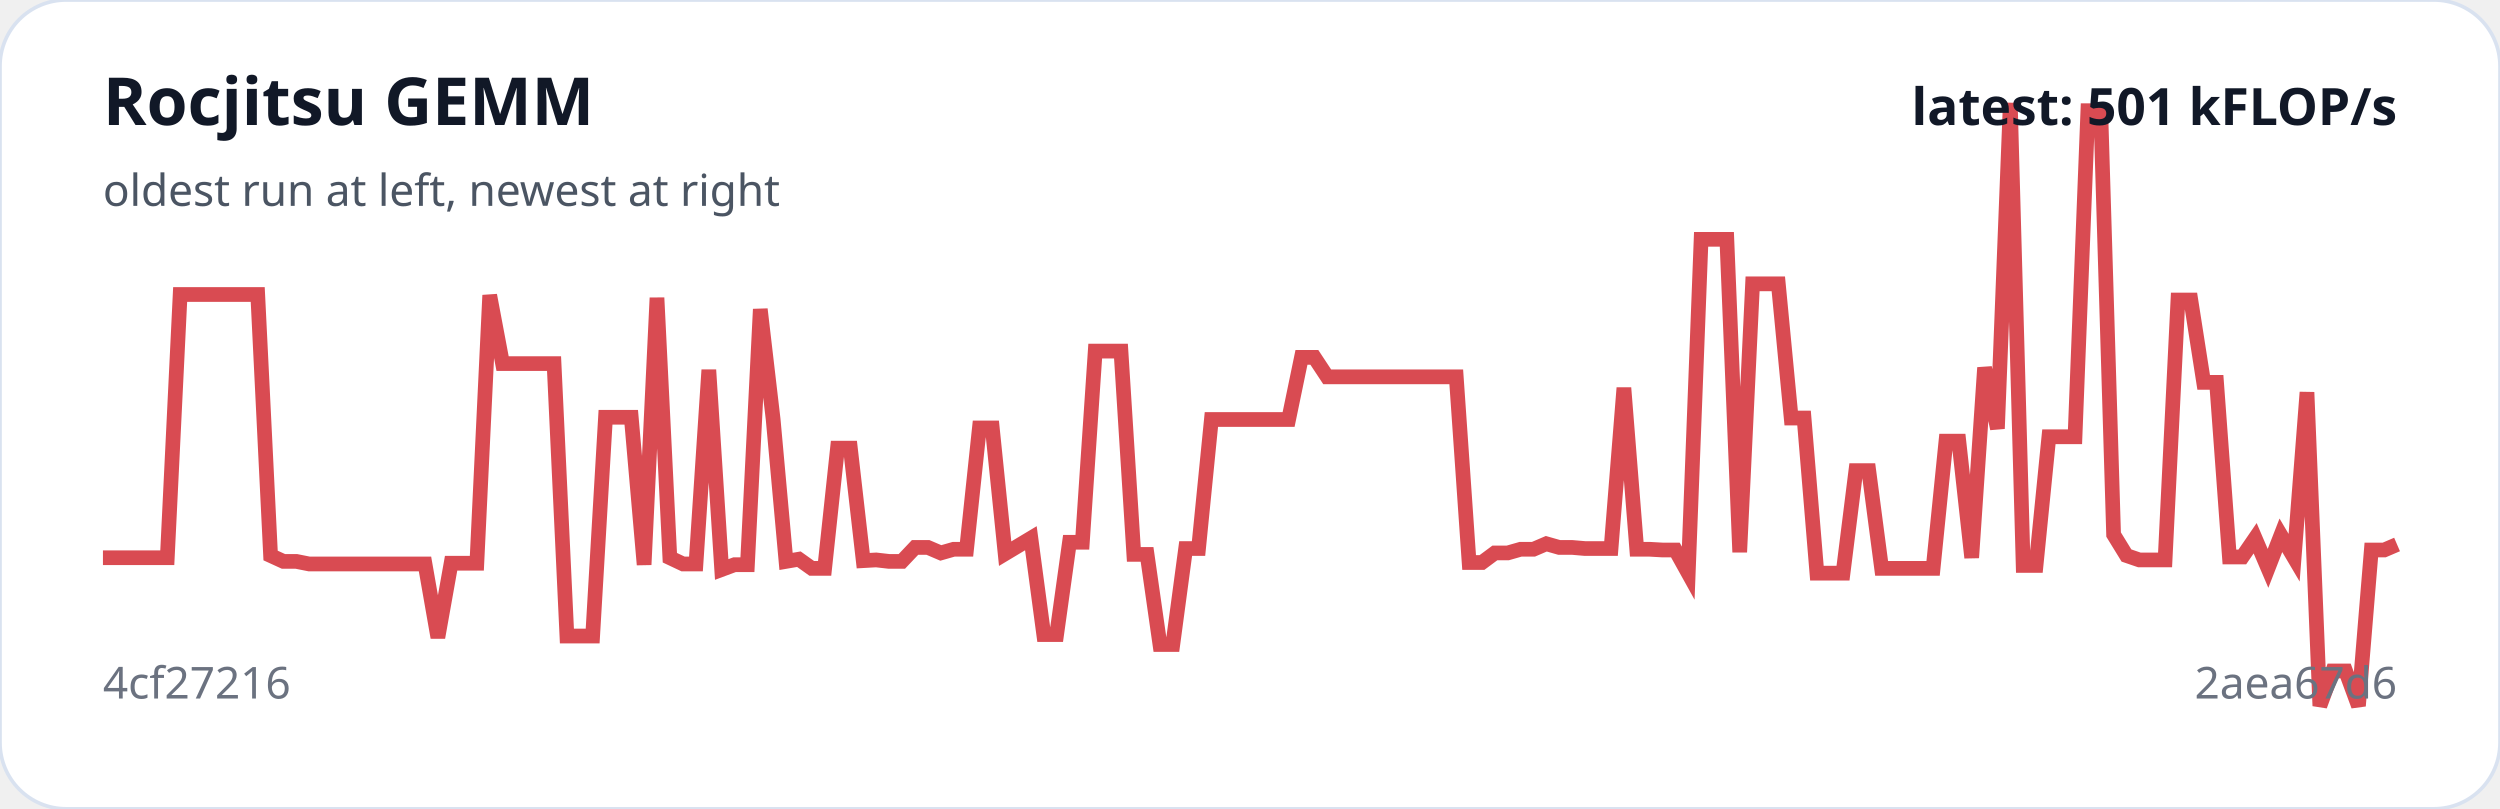
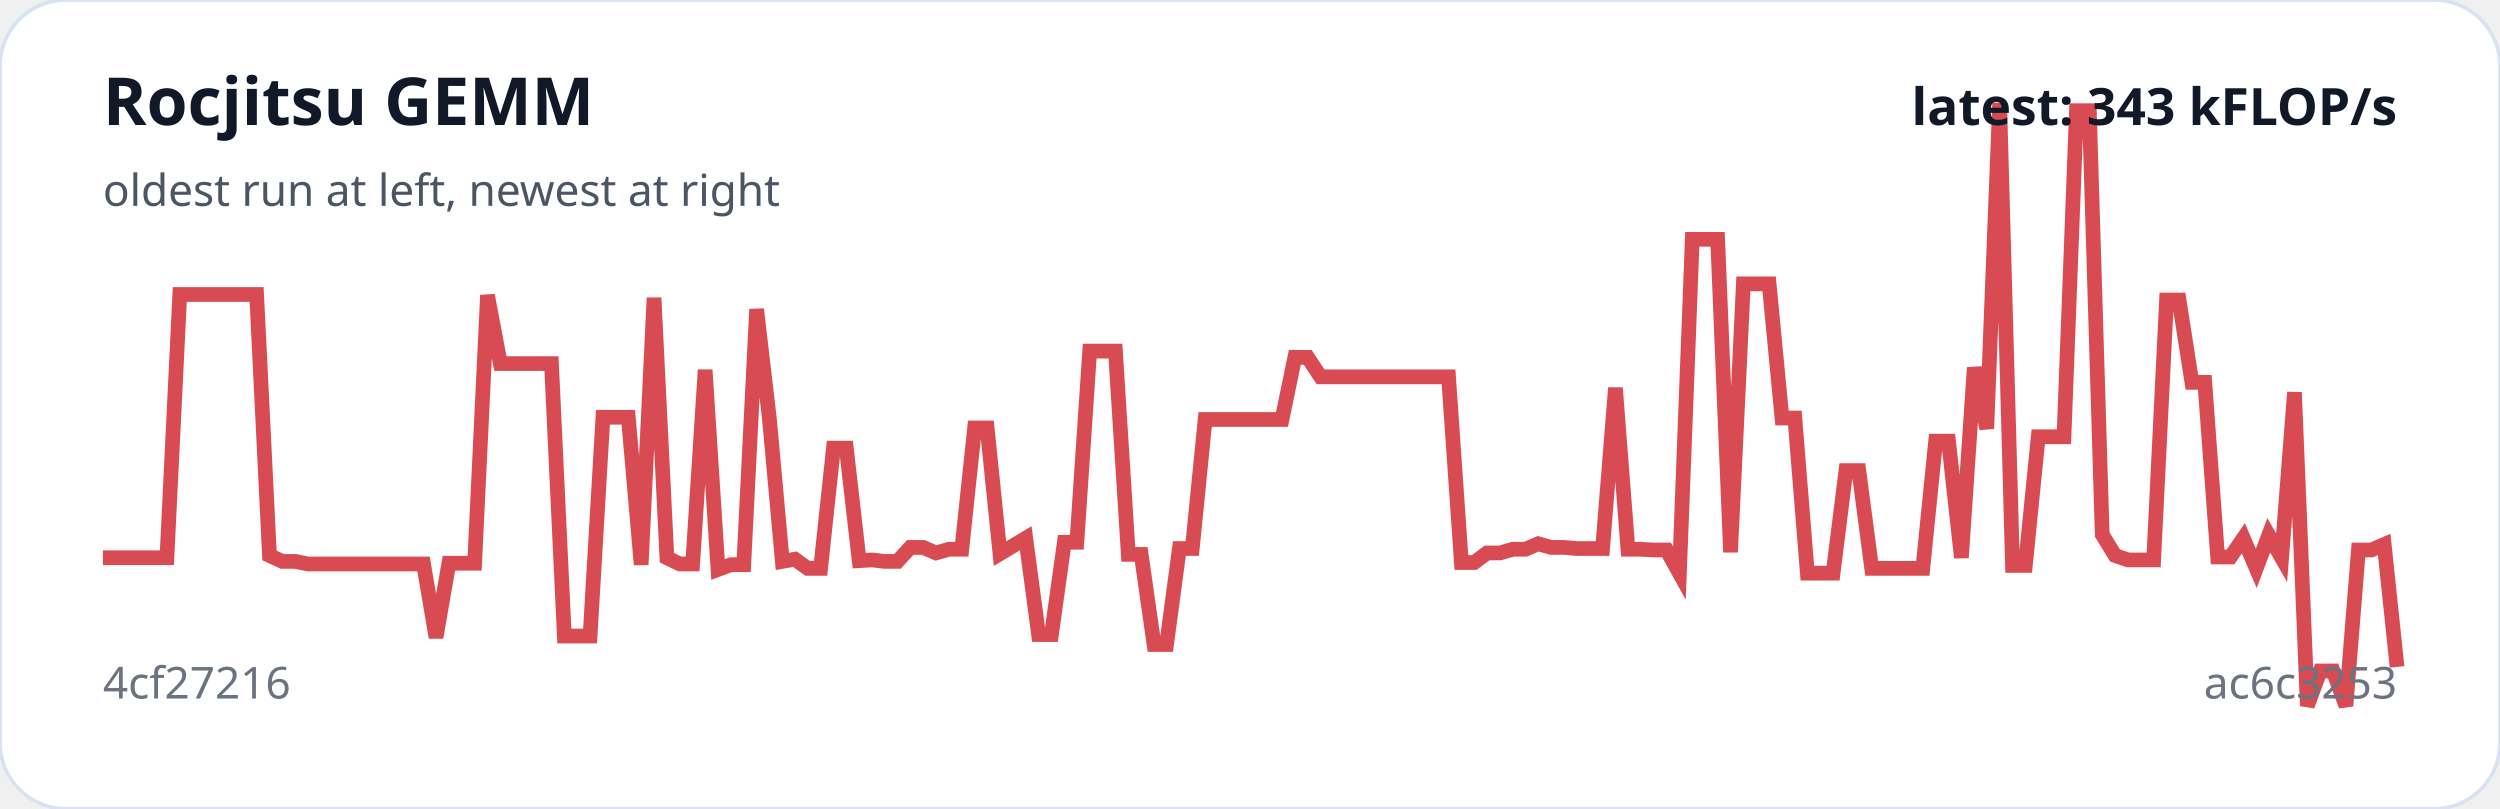
<svg xmlns="http://www.w3.org/2000/svg" viewBox="0 0 680 220" width="100%" role="img" aria-label="Rocjitsu GEMM trend">
  <rect width="100%" height="100%" rx="18" fill="#ffffff" stroke="#d9e2f0" />
-   <polyline fill="none" stroke="#d94b52" stroke-width="4" points="28.0,151.7 31.5,151.7 35.0,151.7 38.5,151.7 42.0,151.7 45.5,151.7 49.0,80.1 52.5,80.1 56.0,80.1 59.6,80.1 63.1,80.1 66.6,80.1 70.1,80.1 73.6,151.1 77.1,152.7 80.6,152.7 84.1,153.4 87.6,153.4 91.1,153.4 94.6,153.4 98.1,153.4 101.6,153.4 105.1,153.4 108.6,153.4 112.1,153.4 115.6,153.4 119.1,173.4 122.7,153.2 126.2,153.2 129.7,153.2 133.2,80.3 136.7,98.9 140.2,98.9 143.7,98.9 147.2,98.9 150.7,98.9 154.2,173.0 157.7,173.0 161.2,173.0 164.7,113.5 168.2,113.5 171.7,113.5 175.2,153.6 178.7,81.0 182.2,151.7 185.8,153.4 189.3,153.4 192.8,100.6 196.3,154.9 199.8,153.6 203.3,153.6 206.8,84.1 210.3,114.1 213.8,152.7 217.3,152.1 220.8,154.6 224.3,154.6 227.8,121.9 231.3,121.9 234.8,152.5 238.3,152.3 241.8,152.7 245.3,152.7 248.9,148.9 252.4,148.9 255.9,150.4 259.4,149.4 262.9,149.4 266.4,116.4 269.9,116.4 273.4,150.6 276.9,148.5 280.4,146.4 283.9,172.6 287.4,172.6 290.9,147.5 294.4,147.5 297.9,95.5 301.4,95.5 304.9,95.5 308.4,150.8 312.0,150.8 315.5,175.3 319.0,175.3 322.5,149.2 326.0,149.2 329.5,114.1 333.0,114.1 336.5,114.1 340.0,114.1 343.5,114.1 347.0,114.1 350.5,114.1 354.0,97.2 357.5,97.2 361.0,102.5 364.5,102.5 368.0,102.5 371.6,102.5 375.1,102.5 378.6,102.5 382.1,102.5 385.6,102.5 389.1,102.5 392.6,102.5 396.1,102.5 399.6,153.0 403.1,153.0 406.6,150.4 410.1,150.4 413.6,149.4 417.1,149.4 420.6,147.9 424.1,148.9 427.6,148.9 431.1,149.2 434.7,149.2 438.2,149.2 441.7,105.5 445.2,149.4 448.7,149.4 452.2,149.6 455.7,149.6 459.2,155.9 462.7,65.1 466.2,65.1 469.7,65.1 473.2,150.2 476.7,77.2 480.2,77.2 483.7,77.2 487.2,113.7 490.7,113.7 494.2,155.9 497.8,155.9 501.3,155.9 504.8,128.0 508.3,128.0 511.8,154.6 515.3,154.6 518.8,154.6 522.3,154.6 525.8,154.6 529.3,120.0 532.8,120.0 536.3,151.7 539.8,100.0 543.3,116.6 546.8,28.0 550.3,153.8 553.8,153.8 557.3,118.8 560.9,118.8 564.4,118.8 567.9,30.1 571.4,30.1 574.9,145.4 578.4,151.1 581.9,152.3 585.4,152.3 588.9,152.3 592.4,81.6 595.9,81.6 599.4,104.0 602.9,104.0 606.4,151.5 609.9,151.5 613.4,146.4 616.9,154.6 620.4,145.6 624.0,151.7 627.5,106.7 631.0,192.0 634.5,182.5 638.0,182.5 641.5,192.0 645.0,149.6 648.5,149.6 652.0,148.1" />
+   <polyline fill="none" stroke="#d94b52" stroke-width="4" points="28.0,151.7 31.5,151.7 35.0,151.7 38.5,151.7 41.9,151.7 45.4,151.7 48.9,80.1 52.4,80.1 55.9,80.1 59.4,80.1 62.9,80.1 66.3,80.1 69.8,80.1 73.3,151.1 76.8,152.7 80.3,152.7 83.8,153.4 87.3,153.4 90.7,153.4 94.2,153.4 97.7,153.4 101.2,153.4 104.7,153.4 108.2,153.4 111.7,153.4 115.2,153.4 118.6,173.4 122.1,153.2 125.6,153.2 129.1,153.2 132.6,80.3 136.1,98.9 139.6,98.9 143.0,98.9 146.5,98.9 150.0,98.9 153.5,173.0 157.0,173.0 160.5,173.0 164.0,113.5 167.4,113.5 170.9,113.5 174.4,153.6 177.9,81.0 181.4,151.7 184.9,153.4 188.4,153.4 191.8,100.6 195.3,154.9 198.8,153.6 202.3,153.6 205.8,84.1 209.3,114.1 212.8,152.7 216.2,152.1 219.7,154.6 223.2,154.6 226.7,121.9 230.2,121.9 233.7,152.5 237.2,152.3 240.6,152.7 244.1,152.7 247.6,148.9 251.1,148.9 254.6,150.4 258.1,149.4 261.6,149.4 265.1,116.4 268.5,116.4 272.0,150.6 275.5,148.5 279.0,146.4 282.5,172.6 286.0,172.6 289.5,147.5 292.9,147.5 296.4,95.5 299.9,95.5 303.4,95.5 306.9,150.8 310.4,150.8 313.9,175.3 317.3,175.3 320.8,149.2 324.3,149.2 327.8,114.1 331.3,114.1 334.8,114.1 338.3,114.1 341.7,114.1 345.2,114.1 348.7,114.1 352.2,97.2 355.7,97.2 359.2,102.5 362.7,102.5 366.1,102.5 369.6,102.5 373.1,102.5 376.6,102.5 380.1,102.5 383.6,102.5 387.1,102.5 390.5,102.5 394.0,102.5 397.5,153.0 401.0,153.0 404.5,150.4 408.0,150.4 411.5,149.4 414.9,149.4 418.4,147.9 421.9,148.9 425.4,148.9 428.9,149.2 432.4,149.2 435.9,149.2 439.4,105.5 442.8,149.4 446.3,149.4 449.8,149.6 453.3,149.6 456.8,155.9 460.3,65.1 463.8,65.1 467.2,65.1 470.7,150.2 474.2,77.2 477.7,77.2 481.2,77.2 484.7,113.7 488.2,113.7 491.6,155.9 495.1,155.9 498.6,155.9 502.1,128.0 505.6,128.0 509.1,154.6 512.6,154.6 516.0,154.6 519.5,154.6 523.0,154.6 526.5,120.0 530.0,120.0 533.5,151.7 537.0,100.0 540.4,116.6 543.9,28.0 547.4,153.8 550.9,153.8 554.4,118.8 557.9,118.8 561.4,118.8 564.8,30.1 568.3,30.1 571.8,145.4 575.3,151.1 578.8,152.3 582.3,152.3 585.8,152.3 589.3,81.6 592.7,81.6 596.2,104.0 599.7,104.0 603.2,151.5 606.7,151.5 610.2,146.4 613.7,154.6 617.1,145.6 620.6,151.7 624.1,106.7 627.6,192.0 631.1,182.5 634.6,182.5 638.1,192.0 641.5,149.6 645.0,149.6 648.5,148.1 652.0,181.4" />
  <text x="28" y="34" fill="#111827" font-family="system-ui,sans-serif" font-size="18" font-weight="700">Rocjitsu GEMM</text>
  <text x="28" y="56" fill="#4b5563" font-family="system-ui,sans-serif" font-size="12">oldest run at left, newest at right</text>
  <text x="28" y="190" fill="#6b7280" font-family="system-ui,sans-serif" font-size="12">4cf27216</text>
-   <text x="652" y="190" text-anchor="end" fill="#6b7280" font-family="system-ui,sans-serif" font-size="12">2aea67d6</text>
-   <text x="652" y="34" text-anchor="end" fill="#111827" font-family="system-ui,sans-serif" font-size="14" font-weight="700">latest: 501 kFLOP/s</text>
+   <text x="652" y="190" text-anchor="end" fill="#6b7280" font-family="system-ui,sans-serif" font-size="12">ac6c3253</text>
+   <text x="652" y="34" text-anchor="end" fill="#111827" font-family="system-ui,sans-serif" font-size="14" font-weight="700">latest: 343 kFLOP/s</text>
</svg>
